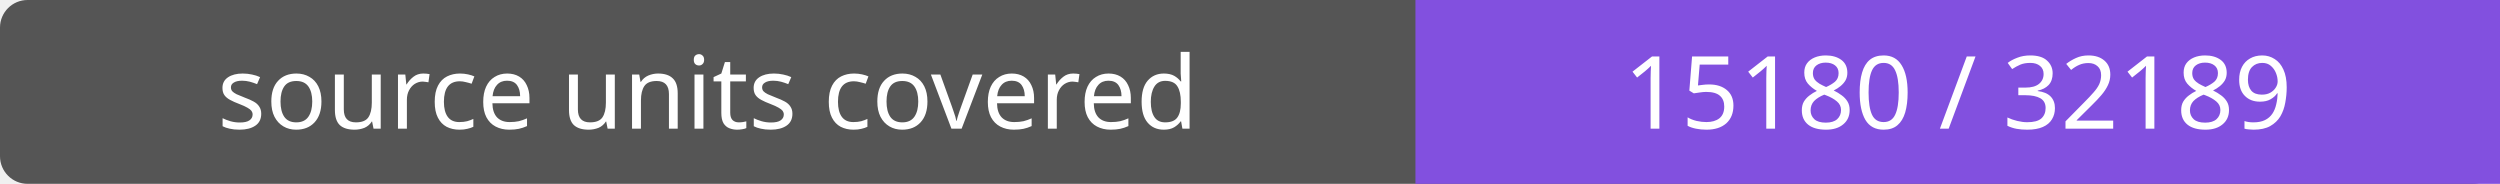
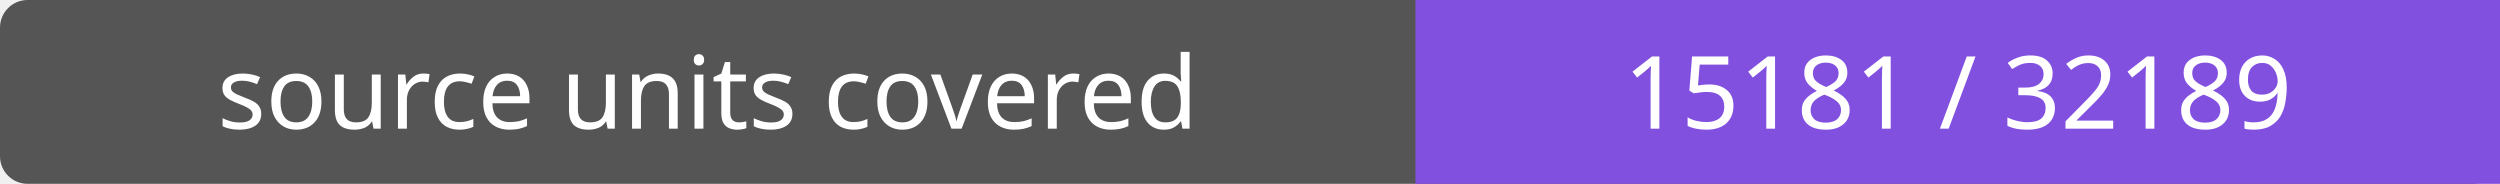
- <svg xmlns="http://www.w3.org/2000/svg" width="272" height="20" role="img" aria-label="source units covered: 15180 / 32189">
+ <svg xmlns="http://www.w3.org/2000/svg" width="272" height="20" role="img" aria-label="source units covered: 15181 / 32189">
  <rect width="272" height="20" rx="3" fill="#555" />
  <path fill="#8250df" d="M154 0h118v20H154z" />
  <g fill="#fff" text-anchor="middle" font-family="Verdana,sans-serif" font-size="11">
    <text x="77.0" y="14">source units covered</text>
-     <text x="213.0" y="14">15180 / 32189</text>
+     <text x="213.0" y="14">15181 / 32189</text>
  </g>
</svg>
